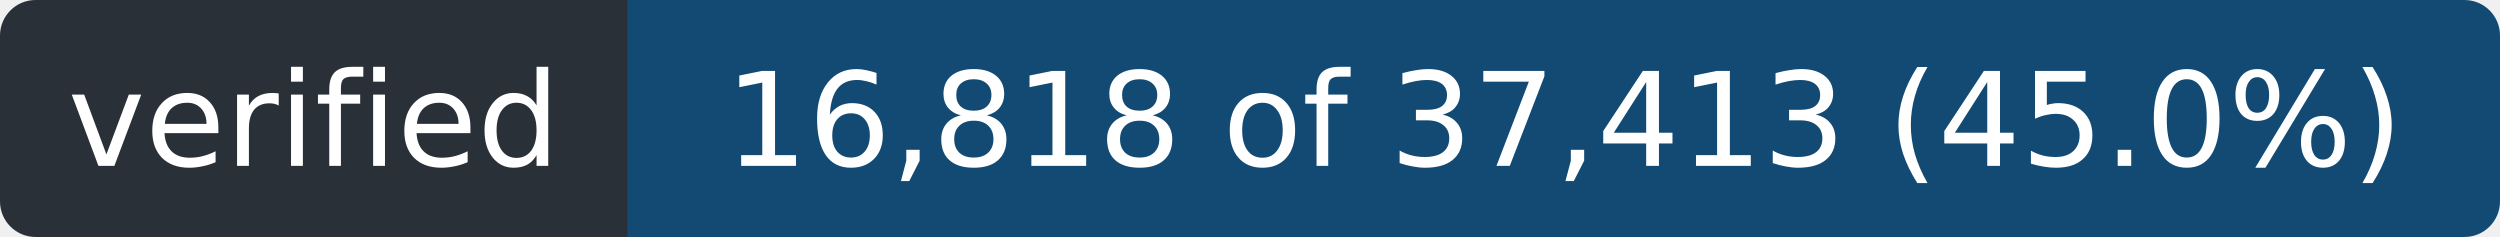
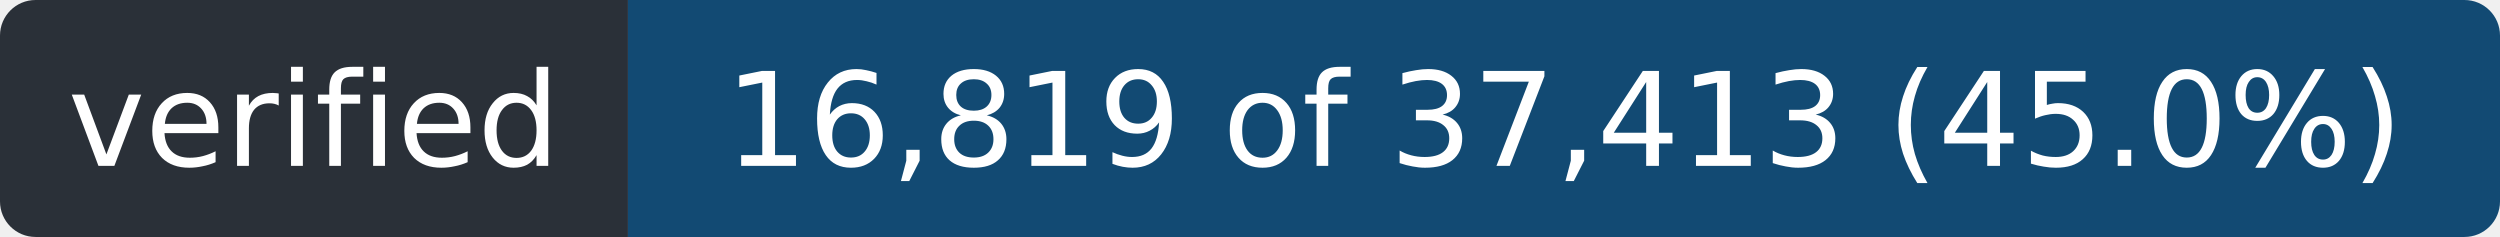
- <svg xmlns="http://www.w3.org/2000/svg" width="211" height="20" role="img" aria-label="verified: 16,818 of 37,413 (45.0%)">
+ <svg xmlns="http://www.w3.org/2000/svg" width="211" height="20" role="img" aria-label="verified: 16,819 of 37,413 (45.0%)">
  <clipPath id="r">
    <rect width="211" height="20" rx="3" />
  </clipPath>
  <g clip-path="url(#r)">
    <rect width="53" height="20" fill="#2a3038" />
    <rect x="53" width="158" height="20" fill="#124a73" />
  </g>
  <g fill="#fff" font-family="Verdana,Geneva,DejaVu Sans,sans-serif" font-size="11" text-anchor="middle">
    <text x="26.5" y="14" textLength="41">verified</text>
-     <text x="132.0" y="14" textLength="146">16,818 of 37,413 (45.0%)</text>
+     <text x="132.0" y="14" textLength="146">16,819 of 37,413 (45.0%)</text>
  </g>
</svg>
